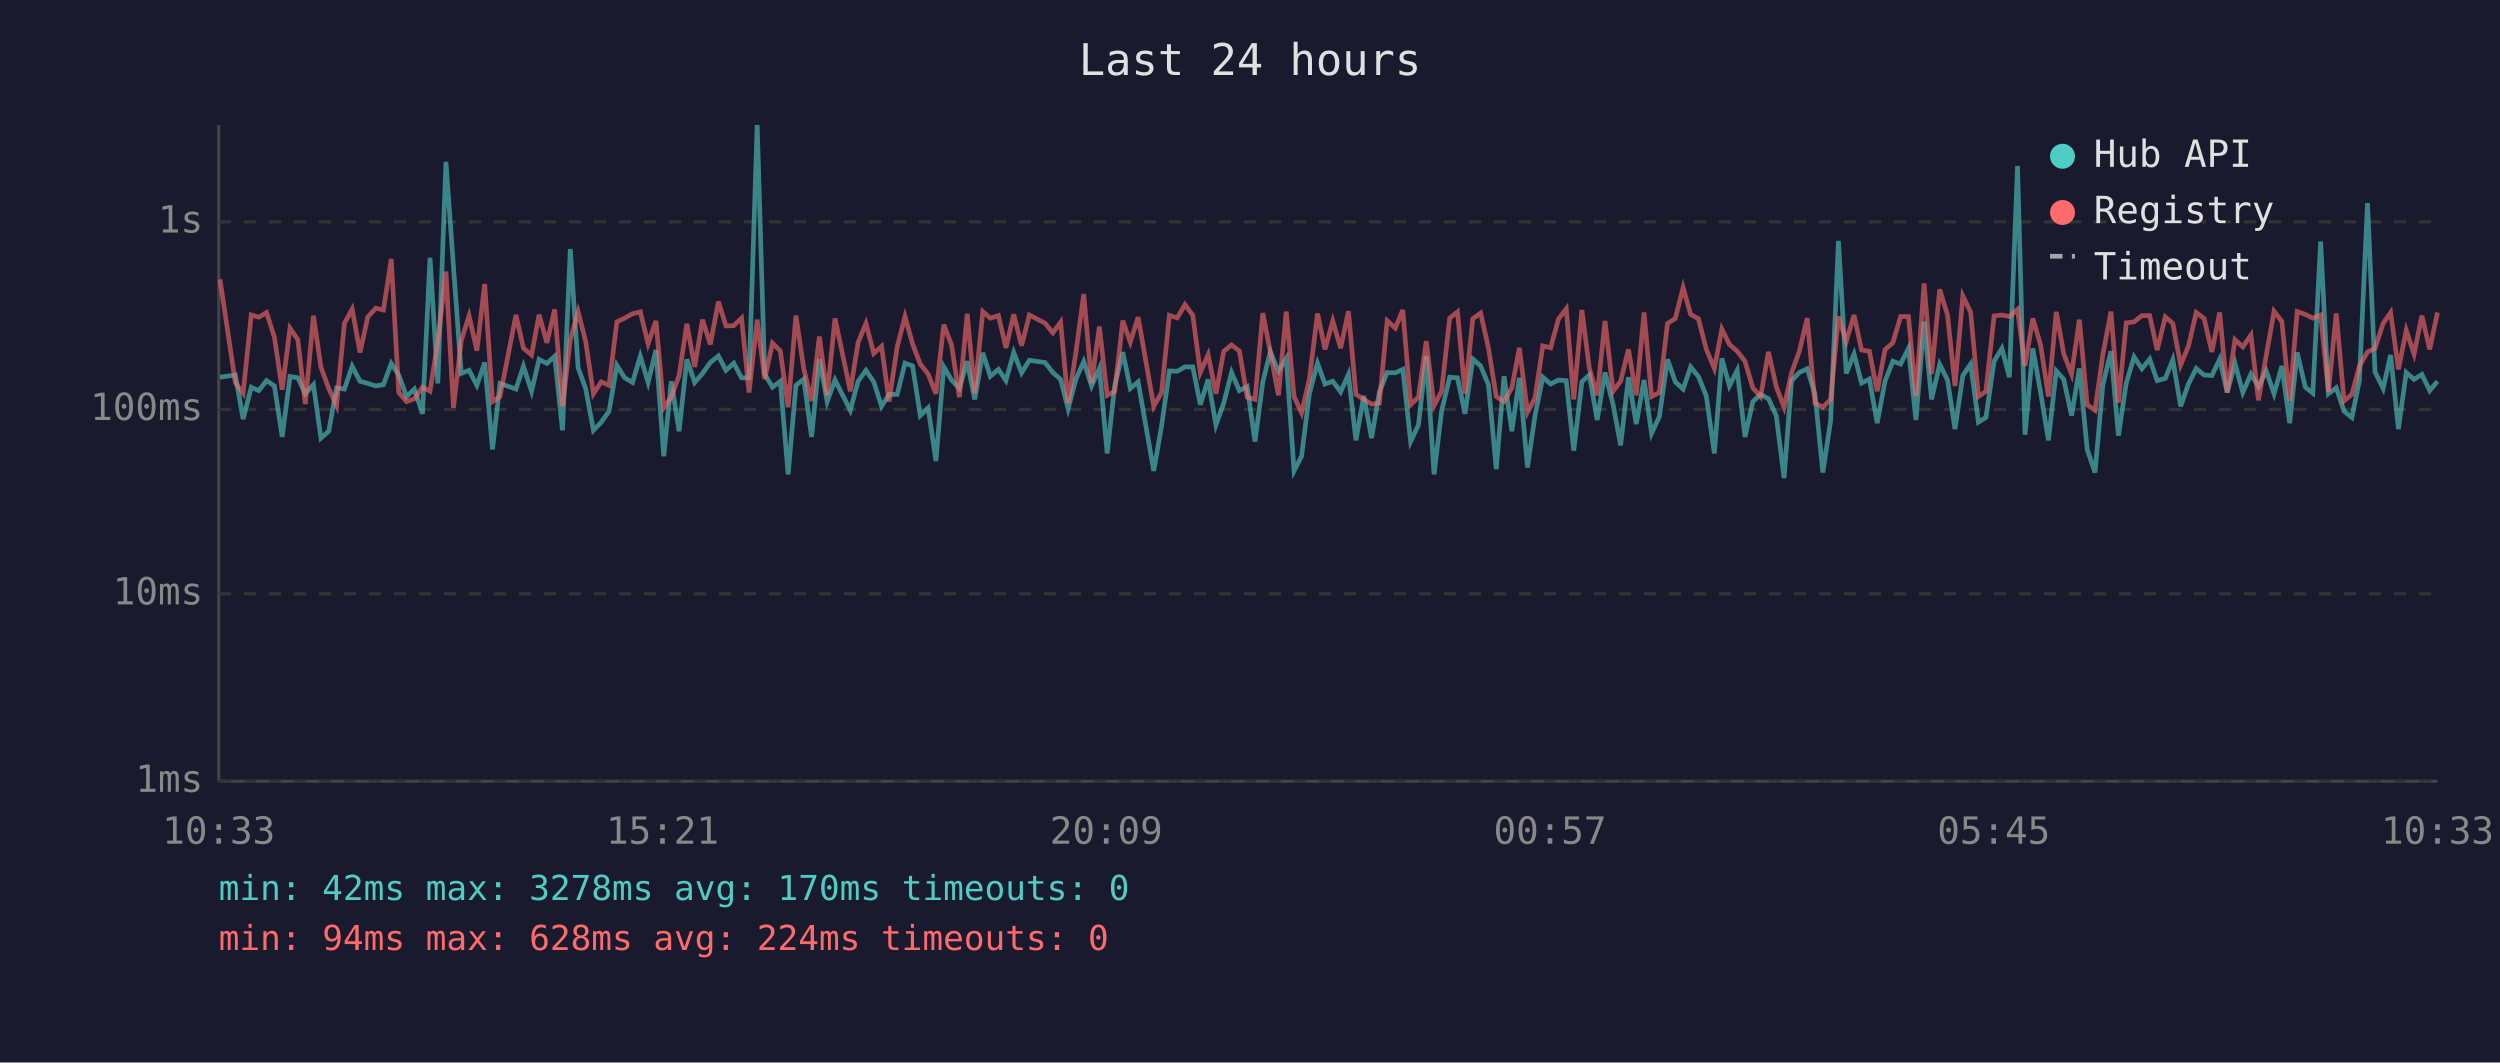
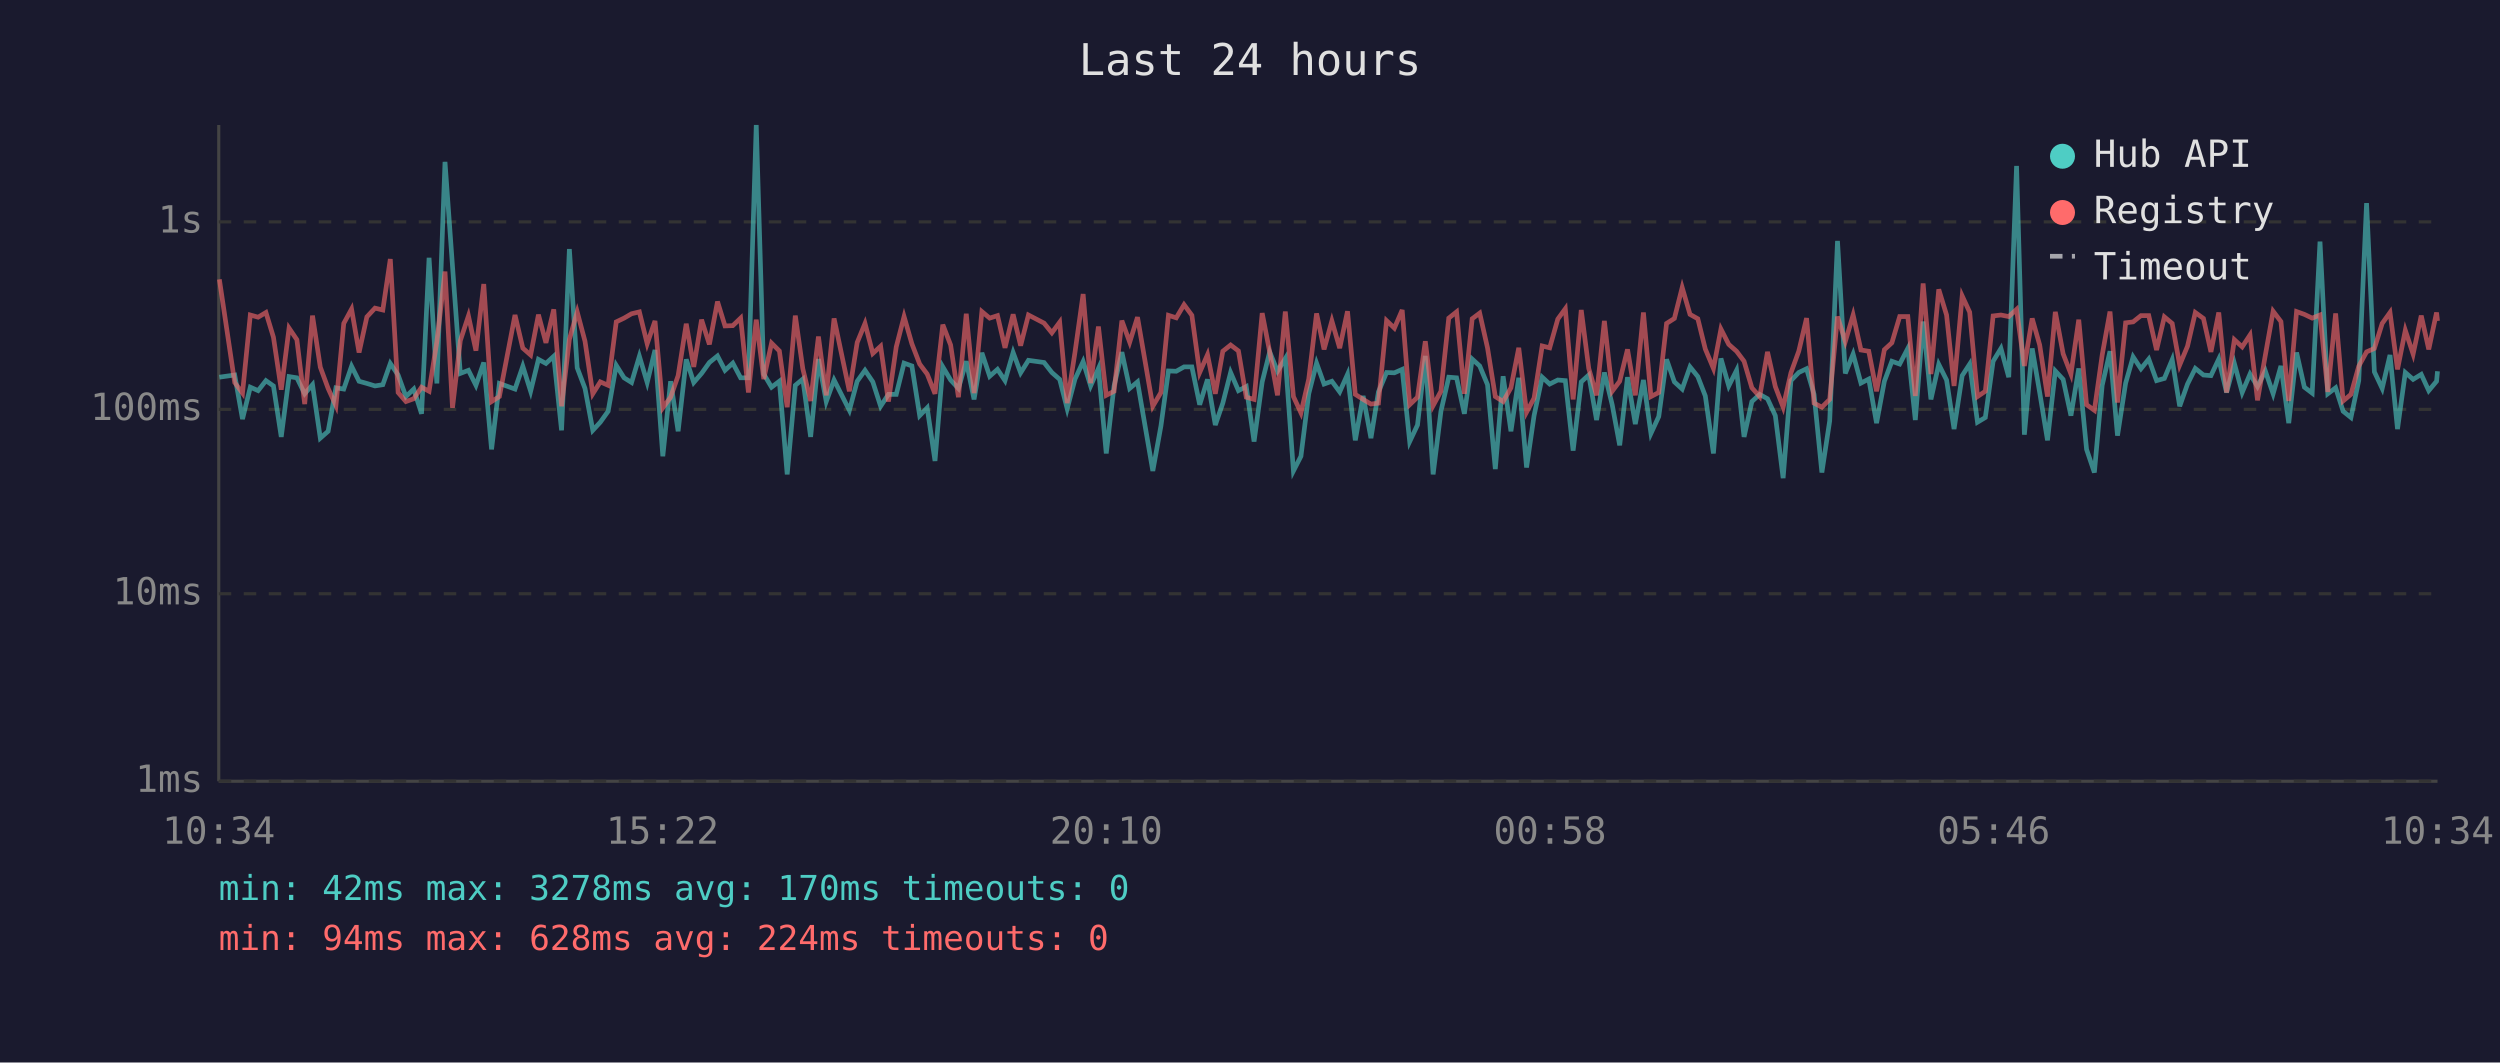
<svg xmlns="http://www.w3.org/2000/svg" viewBox="0 0 800 340" font-family="monospace" font-size="12">
  <rect width="800" height="340" fill="#1a1a2e" />
  <text x="400" y="24" fill="#e0e0e0" font-size="14" text-anchor="middle">Last 24 hours</text>
  <line x1="70" y1="40" x2="70" y2="250" stroke="#444" stroke-width="1" />
  <line x1="70" y1="250" x2="780" y2="250" stroke="#444" stroke-width="1" />
  <line x1="70" y1="250" x2="780" y2="250" stroke="#333" stroke-width="1" stroke-dasharray="4" />
  <text x="65" y="250" fill="#888" text-anchor="end" dominant-baseline="middle">1ms</text>
  <line x1="70" y1="190" x2="780" y2="190" stroke="#333" stroke-width="1" stroke-dasharray="4" />
  <text x="65" y="190" fill="#888" text-anchor="end" dominant-baseline="middle">10ms</text>
  <line x1="70" y1="131" x2="780" y2="131" stroke="#333" stroke-width="1" stroke-dasharray="4" />
  <text x="65" y="131" fill="#888" text-anchor="end" dominant-baseline="middle">100ms</text>
  <line x1="70" y1="71" x2="780" y2="71" stroke="#333" stroke-width="1" stroke-dasharray="4" />
  <text x="65" y="71" fill="#888" text-anchor="end" dominant-baseline="middle">1s</text>
-   <text x="70" y="270" fill="#888" text-anchor="middle">10:33</text>
-   <text x="212" y="270" fill="#888" text-anchor="middle">15:21</text>
-   <text x="354" y="270" fill="#888" text-anchor="middle">20:09</text>
-   <text x="496" y="270" fill="#888" text-anchor="middle">00:57</text>
-   <text x="638" y="270" fill="#888" text-anchor="middle">05:45</text>
-   <text x="780" y="270" fill="#888" text-anchor="middle">10:33</text>
-   <polyline points="70.4,120.7 75.3,120.0 77.8,134.1 80.4,123.9 82.8,125.0 85.3,121.8 87.8,123.5 90.3,139.8 92.8,120.5 95.3,120.9 97.7,126.0 100.3,123.1 102.7,140.2 105.2,138.0 107.7,124.1 110.2,124.5 112.7,117.2 115.2,122.0 117.7,122.7 120.3,123.5 122.7,123.1 125.2,116.3 127.6,120.0 130.1,126.9 132.6,124.5 135.2,132.4 137.6,82.5 140.1,122.7 142.7,51.8 145.1,85.2 147.6,119.5 150.1,118.5 152.6,123.3 155.1,116.0 157.6,143.8 160.0,122.7 165.1,124.5 167.5,117.2 170.1,125.2 172.5,115.0 175.0,116.3 177.5,114.0 180.0,137.7 182.5,79.7 185.0,117.7 187.4,124.3 189.9,137.7 192.4,135.1 194.9,131.6 197.4,116.9 199.9,120.9 202.4,122.4 204.9,114.0 207.4,122.4 209.9,112.0 212.4,146.0 214.8,122.0 217.3,138.0 219.8,115.0 222.3,122.4 224.8,119.5 227.3,116.0 229.9,113.9 232.3,118.5 234.8,116.2 237.3,120.9 239.7,120.9 242.3,40.0 244.7,119.7 247.2,123.9 249.7,122.0 252.2,151.8 254.7,123.3 257.2,121.3 259.7,139.8 262.2,114.9 264.7,128.5 267.2,121.6 272.1,131.3 274.6,122.0 277.1,118.5 279.6,122.2 282.1,130.0 284.5,126.2 287.1,126.2 289.6,116.2 292.0,117.1 294.5,133.0 297.0,130.5 299.5,147.5 302.0,117.4 304.5,121.6 307.0,124.3 309.5,115.6 311.9,127.8 314.5,112.9 316.9,120.4 319.5,118.2 321.9,121.8 324.4,112.8 326.9,119.3 329.4,115.3 334.4,116.0 336.9,119.2 339.4,121.4 341.8,130.8 344.3,121.3 346.8,115.7 349.3,123.5 351.8,117.9 354.3,145.1 356.7,123.5 359.3,112.7 361.7,124.3 364.2,122.2 369.2,150.7 371.7,136.3 374.2,118.7 376.7,118.8 379.2,117.4 381.7,117.4 384.1,129.5 386.6,121.4 389.1,136.0 391.6,129.0 394.1,119.2 396.6,125.0 399.1,123.7 401.6,141.3 404.1,122.2 406.5,112.6 409.1,118.8 411.6,114.7 414.1,150.7 416.5,146.0 419.0,126.0 421.6,116.2 424.0,122.9 426.5,122.0 429.0,125.4 431.5,119.8 433.9,140.9 436.4,126.7 438.9,140.2 441.4,125.4 443.9,119.2 446.5,119.3 448.9,118.2 451.4,141.3 453.9,136.0 456.4,113.9 458.9,151.8 461.3,131.6 463.9,120.7 466.4,120.9 468.8,132.4 471.3,114.9 473.8,117.1 476.3,123.1 478.8,150.1 481.3,120.4 483.8,138.0 486.2,120.9 488.8,149.6 491.2,133.0 493.7,120.7 496.2,122.9 498.7,121.6 501.2,121.8 503.6,144.2 506.2,122.2 508.6,120.0 511.1,134.4 513.6,119.2 516.2,129.5 518.6,142.5 521.1,120.7 523.6,135.7 526.1,121.6 528.5,138.7 531.0,133.3 533.6,115.0 536.1,122.2 538.6,124.5 541.0,117.4 543.5,120.5 546.0,126.7 548.6,145.1 551.0,114.7 553.4,123.5 555.9,118.5 558.4,139.8 560.9,128.5 563.4,126.2 565.9,127.6 568.4,133.0 570.9,153.0 573.3,121.8 575.8,119.2 578.3,118.0 580.8,126.2 583.3,151.2 585.8,134.7 588.3,77.1 590.8,119.5 593.3,113.3 595.7,122.6 598.2,121.3 600.7,135.4 603.2,122.0 605.7,115.6 608.2,116.5 610.7,111.5 613.1,134.4 615.7,102.9 618.1,127.8 620.7,116.6 623.2,121.6 625.6,137.3 628.1,120.2 630.6,116.5 633.1,135.1 635.5,133.6 638.1,115.6 640.6,111.5 643.0,120.7 645.6,53.1 648.0,139.1 650.5,111.5 653.0,125.6 655.5,140.9 658.0,118.7 660.4,121.4 662.9,133.0 665.4,117.9 667.9,143.8 670.4,151.2 672.9,123.3 675.5,112.4 677.9,139.4 680.4,122.6 682.9,114.2 685.4,118.0 687.9,114.9 690.3,121.8 692.9,121.1 695.3,115.1 697.8,130.0 700.3,122.9 702.8,117.9 705.3,120.0 707.8,120.2 710.3,114.9 712.7,125.6 715.2,116.3 717.7,125.6 720.3,119.7 722.7,123.7 725.2,118.7 727.7,126.0 730.2,117.1 732.7,135.4 735.1,112.8 737.7,123.9 740.1,125.8 742.6,77.3 745.1,126.0 747.6,124.1 750.1,131.6 752.6,133.6 755.0,121.8 757.6,65.0 760.0,119.0 762.6,124.3 765.0,113.6 767.5,137.3 770.0,119.2 772.5,121.4 775.0,119.8 777.5,125.0 780.0,122.0" fill="none" stroke="#4ecdc4" stroke-width="1.5" opacity="0.6" />
-   <polyline points="70.4,89.4 75.3,122.4 77.8,125.8 80.4,100.8 82.8,101.5 85.3,100.0 87.8,107.9 90.3,124.7 92.8,105.0 95.3,108.7 97.7,129.3 100.3,101.0 102.7,117.5 105.2,124.3 107.7,129.8 110.2,103.5 112.7,98.9 115.2,112.8 117.7,101.4 120.3,98.6 122.7,99.2 125.2,82.9 127.6,125.6 130.1,128.5 132.6,127.6 135.2,123.9 137.6,125.2 140.1,109.3 142.7,86.9 145.1,130.5 147.6,109.0 150.1,101.1 152.6,112.2 155.1,90.9 157.6,128.5 160.0,126.9 165.1,100.8 167.5,111.4 170.1,113.6 172.5,100.7 175.0,109.7 177.5,99.0 180.0,130.0 182.5,108.6 185.0,99.8 187.4,109.2 189.9,126.0 192.4,122.2 194.9,123.3 197.4,103.0 199.9,101.8 202.4,100.4 204.9,99.8 207.4,110.0 209.9,102.7 212.4,130.5 214.8,127.1 217.3,120.2 219.8,103.6 222.3,117.4 224.8,102.3 227.3,110.2 229.9,96.5 232.3,104.3 234.8,104.2 237.3,101.8 239.7,125.6 242.3,102.3 244.7,121.3 247.2,109.8 249.7,112.3 252.2,130.3 254.7,101.0 257.2,118.0 259.7,128.3 262.2,107.7 264.7,126.5 267.2,101.9 272.1,125.2 274.6,109.6 277.1,103.5 279.6,113.1 282.1,110.8 284.5,128.5 287.1,111.0 289.6,101.3 292.0,110.0 294.5,116.5 297.0,119.7 299.5,126.0 302.0,103.9 304.5,110.4 307.0,127.1 309.5,100.4 311.9,125.8 314.5,99.7 316.9,101.8 319.5,101.0 321.9,111.3 324.4,100.6 326.9,110.6 329.4,100.8 334.4,103.4 336.9,106.5 339.4,103.1 341.8,129.0 344.3,112.7 346.8,94.1 349.3,122.6 351.8,104.5 354.3,126.5 356.7,125.2 359.3,102.6 361.7,109.5 364.2,101.5 369.2,130.0 371.7,125.6 374.2,100.9 376.7,101.7 379.2,97.5 381.7,100.9 384.1,119.2 386.6,113.5 389.1,126.0 391.6,112.4 394.1,110.4 396.6,112.3 399.1,127.1 401.6,127.8 404.1,100.2 406.5,112.6 409.1,126.5 411.6,99.7 414.1,126.9 416.5,132.1 419.0,121.3 421.6,100.3 424.0,111.8 426.5,102.7 429.0,111.4 431.5,99.6 433.9,126.2 436.4,127.8 438.9,129.3 441.4,129.0 443.9,102.6 446.5,105.0 448.9,99.2 451.4,129.5 453.9,127.1 456.4,109.2 458.9,129.8 461.3,125.2 463.9,101.8 466.4,99.8 468.8,126.0 471.3,102.0 473.8,100.2 476.3,111.3 478.8,126.9 481.3,128.5 483.8,124.1 486.2,111.3 488.8,131.9 491.2,127.4 493.7,110.7 496.2,111.3 498.7,102.1 501.2,98.8 503.6,127.8 506.2,99.2 508.6,117.9 511.1,126.5 513.6,102.7 516.2,125.2 518.6,122.0 521.1,111.8 523.6,126.5 526.1,100.0 528.5,126.9 531.0,125.6 533.6,103.5 536.1,101.9 538.6,92.0 541.0,100.6 543.5,102.0 546.0,111.7 548.6,117.9 551.0,105.3 553.4,110.2 555.9,112.4 558.4,115.6 560.9,124.1 563.4,126.9 565.9,112.6 568.4,123.7 570.9,130.3 573.3,119.3 575.8,112.4 578.3,101.8 580.8,129.0 583.3,130.3 585.8,127.8 588.3,101.3 590.8,109.3 593.3,100.8 595.7,112.0 598.2,112.4 600.7,125.2 603.2,111.9 605.7,109.7 608.2,101.3 610.7,101.3 613.1,126.7 615.7,90.7 618.1,119.7 620.7,92.6 623.2,100.8 625.6,123.5 628.1,94.7 630.6,99.9 633.1,126.9 635.5,125.2 638.1,101.1 640.6,100.8 643.0,101.3 645.6,99.0 648.0,117.1 650.5,101.9 653.0,110.4 655.5,126.9 658.0,99.8 660.4,113.2 662.9,119.7 665.4,102.3 667.9,129.5 670.4,131.3 672.9,113.6 675.5,99.7 677.9,128.8 680.4,103.3 682.9,103.0 685.4,101.0 687.9,101.0 690.3,112.0 692.9,101.4 695.3,103.5 697.8,116.8 700.3,110.8 702.8,100.0 705.3,101.9 707.8,112.6 710.3,100.0 712.7,125.6 715.2,108.7 717.7,111.0 720.3,107.2 722.7,128.1 725.2,113.7 727.7,99.6 730.2,102.9 732.7,128.3 735.1,99.7 737.7,100.6 740.1,101.8 742.6,100.8 745.1,125.4 747.6,100.3 750.1,128.3 752.6,126.2 755.0,117.2 757.6,112.6 760.0,111.5 762.6,103.5 765.0,100.0 767.5,118.2 770.0,105.7 772.5,113.3 775.0,101.0 777.5,111.8 780.0,100.0" fill="none" stroke="#ff6b6b" stroke-width="1.5" opacity="0.6" />
+   <text x="70" y="270" fill="#888" text-anchor="middle">10:34</text>
+   <text x="212" y="270" fill="#888" text-anchor="middle">15:22</text>
+   <text x="354" y="270" fill="#888" text-anchor="middle">20:10</text>
+   <text x="496" y="270" fill="#888" text-anchor="middle">00:58</text>
+   <text x="638" y="270" fill="#888" text-anchor="middle">05:46</text>
+   <text x="780" y="270" fill="#888" text-anchor="middle">10:34</text>
+   <polyline points="70.2,120.7 75.1,120.0 77.6,134.1 80.1,123.9 82.6,125.0 85.1,121.8 87.5,123.5 90.0,139.8 92.5,120.5 95.0,120.9 97.5,126.0 100.0,123.1 102.5,140.2 105.0,138.0 107.5,124.1 110.0,124.5 112.5,117.2 114.9,122.0 117.4,122.7 120.0,123.5 122.5,123.1 124.9,116.3 127.4,120.0 129.9,126.9 132.4,124.5 134.9,132.4 137.3,82.5 139.8,122.7 142.4,51.8 144.8,85.2 147.3,119.5 149.9,118.5 152.3,123.3 154.8,116.0 157.3,143.8 159.8,122.7 164.8,124.5 167.3,117.2 169.8,125.2 172.3,115.0 174.7,116.3 177.2,114.0 179.7,137.7 182.2,79.7 184.7,117.7 187.2,124.3 189.7,137.7 192.1,135.1 194.6,131.6 197.2,116.9 199.7,120.9 202.1,122.4 204.6,114.0 207.1,122.4 209.6,112.0 212.1,146.0 214.6,122.0 217.0,138.0 219.6,115.0 222.0,122.4 224.5,119.5 227.0,116.0 229.6,113.9 232.0,118.5 234.5,116.2 237.0,120.9 239.5,120.9 242.0,40.0 244.4,119.7 246.9,123.9 249.4,122.0 251.9,151.8 254.5,123.3 256.9,121.3 259.4,139.8 261.9,114.9 264.4,128.5 266.9,121.6 271.8,131.3 274.3,122.0 276.8,118.5 279.3,122.2 281.8,130.0 284.3,126.2 286.8,126.2 289.3,116.2 291.8,117.1 294.3,133.0 296.7,130.5 299.2,147.5 301.7,117.4 304.2,121.6 306.7,124.3 309.2,115.6 311.7,127.8 314.2,112.9 316.7,120.4 319.2,118.2 321.6,121.8 324.2,112.8 326.6,119.3 329.1,115.3 334.1,116.0 336.6,119.2 339.1,121.4 341.5,130.8 344.0,121.3 346.6,115.7 349.0,123.5 351.5,117.9 354.0,145.1 356.5,123.5 359.0,112.7 361.5,124.3 364.0,122.2 368.9,150.7 371.5,136.3 373.9,118.7 376.4,118.8 378.9,117.4 381.4,117.4 383.9,129.5 386.4,121.4 388.9,136.0 391.3,129.0 393.8,119.2 396.3,125.0 398.8,123.7 401.3,141.3 403.9,122.2 406.3,112.6 408.8,118.8 411.3,114.7 413.9,150.7 416.3,146.0 418.8,126.0 421.3,116.2 423.7,122.9 426.2,122.0 428.7,125.4 431.2,119.8 433.7,140.9 436.2,126.7 438.7,140.2 441.1,125.4 443.7,119.2 446.2,119.3 448.7,118.2 451.1,141.3 453.6,136.0 456.1,113.9 458.6,151.8 461.1,131.6 463.6,120.7 466.1,120.9 468.6,132.4 471.1,114.9 473.5,117.1 476.0,123.1 478.5,150.1 481.0,120.4 483.5,138.0 486.0,120.9 488.5,149.6 490.9,133.0 493.5,120.7 495.9,122.9 498.5,121.6 500.9,121.8 503.4,144.2 506.0,122.2 508.4,120.0 510.9,134.4 513.4,119.2 515.9,129.5 518.3,142.5 520.8,120.7 523.3,135.7 525.9,121.6 528.3,138.7 530.8,133.3 533.3,115.0 535.8,122.2 538.3,124.5 540.8,117.4 543.3,120.5 545.7,126.7 548.3,145.1 550.7,114.7 553.2,123.5 555.7,118.5 558.1,139.8 560.6,128.5 563.1,126.2 565.6,127.6 568.1,133.0 570.6,153.0 573.1,121.8 575.6,119.2 578.1,118.0 580.5,126.2 583.0,151.2 585.5,134.7 588.0,77.1 590.5,119.5 593.0,113.3 595.5,122.6 598.0,121.3 600.5,135.4 603.0,122.0 605.4,115.6 607.9,116.5 610.5,111.5 612.9,134.4 615.4,102.9 617.9,127.8 620.4,116.6 622.9,121.6 625.3,137.3 627.9,120.2 630.3,116.5 632.8,135.1 635.3,133.6 637.8,115.6 640.3,111.5 642.8,120.7 645.3,53.1 647.8,139.1 650.3,111.5 652.7,125.6 655.2,140.9 657.7,118.7 660.2,121.4 662.7,133.0 665.2,117.9 667.7,143.8 670.2,151.2 672.7,123.3 675.2,112.4 677.6,139.4 680.2,122.6 682.6,114.2 685.1,118.0 687.6,114.9 690.1,121.8 692.6,121.1 695.1,115.1 697.5,130.0 700.0,122.9 702.5,117.9 705.1,120.0 707.5,120.2 710.0,114.9 712.5,125.6 715.0,116.3 717.5,125.6 720.0,119.7 722.4,123.7 724.9,118.7 727.4,126.0 729.9,117.1 732.4,135.4 734.9,112.8 737.4,123.9 739.9,125.8 742.4,77.3 744.9,126.0 747.4,124.1 749.8,131.6 752.3,133.6 754.8,121.8 757.3,65.0 759.8,119.0 762.3,124.3 764.8,113.6 767.2,137.3 769.7,119.2 772.2,121.4 774.8,119.8 777.2,125.0 779.7,122.0 780.0,118.8" fill="none" stroke="#4ecdc4" stroke-width="1.5" opacity="0.6" />
+   <polyline points="70.2,89.4 75.1,122.4 77.6,125.8 80.1,100.8 82.6,101.5 85.1,100.0 87.5,107.9 90.0,124.7 92.5,105.0 95.0,108.7 97.5,129.3 100.0,101.0 102.5,117.5 105.0,124.3 107.5,129.8 110.0,103.5 112.5,98.9 114.9,112.8 117.4,101.4 120.0,98.6 122.5,99.2 124.9,82.9 127.4,125.6 129.9,128.5 132.4,127.6 134.9,123.9 137.3,125.2 139.8,109.3 142.4,86.9 144.8,130.5 147.3,109.0 149.9,101.1 152.3,112.2 154.8,90.9 157.3,128.5 159.8,126.9 164.8,100.8 167.3,111.4 169.8,113.6 172.3,100.7 174.7,109.7 177.2,99.0 179.7,130.0 182.2,108.6 184.7,99.8 187.2,109.2 189.7,126.0 192.1,122.2 194.6,123.3 197.2,103.0 199.7,101.8 202.1,100.4 204.6,99.8 207.1,110.0 209.6,102.7 212.1,130.5 214.6,127.1 217.0,120.2 219.6,103.6 222.0,117.4 224.5,102.3 227.0,110.2 229.6,96.5 232.0,104.3 234.5,104.2 237.0,101.8 239.5,125.6 242.0,102.3 244.4,121.3 246.9,109.8 249.4,112.3 251.9,130.3 254.5,101.0 256.9,118.0 259.4,128.3 261.9,107.7 264.4,126.5 266.9,101.9 271.8,125.2 274.3,109.6 276.8,103.5 279.3,113.1 281.8,110.8 284.3,128.5 286.8,111.0 289.3,101.3 291.8,110.0 294.3,116.5 296.7,119.7 299.2,126.0 301.7,103.9 304.2,110.4 306.7,127.1 309.2,100.4 311.7,125.8 314.2,99.7 316.7,101.8 319.2,101.0 321.6,111.3 324.2,100.6 326.6,110.6 329.1,100.8 334.1,103.4 336.6,106.5 339.1,103.1 341.5,129.0 344.0,112.7 346.6,94.1 349.0,122.6 351.5,104.5 354.0,126.5 356.5,125.2 359.0,102.6 361.5,109.5 364.0,101.5 368.9,130.0 371.5,125.6 373.9,100.9 376.4,101.7 378.9,97.5 381.4,100.9 383.9,119.2 386.4,113.5 388.9,126.0 391.3,112.4 393.8,110.4 396.3,112.3 398.8,127.1 401.3,127.8 403.9,100.2 406.3,112.6 408.8,126.5 411.3,99.7 413.9,126.9 416.3,132.1 418.8,121.3 421.3,100.3 423.7,111.8 426.2,102.7 428.7,111.4 431.2,99.6 433.7,126.2 436.2,127.8 438.7,129.3 441.1,129.0 443.7,102.6 446.2,105.0 448.7,99.2 451.1,129.5 453.6,127.1 456.1,109.2 458.6,129.8 461.1,125.2 463.6,101.8 466.1,99.8 468.6,126.0 471.1,102.0 473.5,100.2 476.0,111.3 478.5,126.9 481.0,128.5 483.5,124.1 486.0,111.3 488.5,131.9 490.9,127.4 493.5,110.7 495.9,111.3 498.5,102.1 500.9,98.8 503.4,127.8 506.0,99.2 508.4,117.9 510.9,126.5 513.4,102.7 515.9,125.2 518.3,122.0 520.8,111.8 523.3,126.5 525.9,100.0 528.3,126.9 530.8,125.6 533.3,103.5 535.8,101.9 538.3,92.0 540.8,100.6 543.3,102.0 545.7,111.7 548.3,117.9 550.7,105.3 553.2,110.2 555.7,112.4 558.1,115.6 560.6,124.1 563.1,126.9 565.6,112.6 568.1,123.7 570.6,130.3 573.1,119.3 575.6,112.4 578.1,101.8 580.5,129.0 583.0,130.3 585.5,127.8 588.0,101.3 590.5,109.3 593.0,100.8 595.5,112.0 598.0,112.4 600.5,125.2 603.0,111.9 605.4,109.7 607.9,101.3 610.5,101.3 612.9,126.7 615.4,90.7 617.9,119.7 620.4,92.6 622.9,100.8 625.3,123.5 627.9,94.7 630.3,99.9 632.8,126.9 635.3,125.2 637.8,101.1 640.3,100.8 642.8,101.3 645.3,99.0 647.8,117.1 650.3,101.9 652.7,110.4 655.2,126.9 657.7,99.8 660.2,113.2 662.7,119.7 665.2,102.3 667.7,129.5 670.2,131.3 672.7,113.6 675.2,99.7 677.6,128.8 680.2,103.3 682.6,103.0 685.1,101.0 687.6,101.0 690.1,112.0 692.6,101.4 695.1,103.5 697.5,116.8 700.0,110.8 702.5,100.0 705.1,101.9 707.5,112.6 710.0,100.0 712.5,125.6 715.0,108.7 717.5,111.0 720.0,107.2 722.4,128.1 724.9,113.7 727.4,99.6 729.9,102.9 732.4,128.3 734.9,99.7 737.4,100.6 739.9,101.8 742.4,100.8 744.9,125.4 747.4,100.3 749.8,128.3 752.3,126.2 754.8,117.2 757.3,112.6 759.8,111.5 762.3,103.5 764.8,100.0 767.2,118.2 769.7,105.7 772.2,113.3 774.8,101.0 777.2,111.8 779.7,100.0 780.0,102.7" fill="none" stroke="#ff6b6b" stroke-width="1.5" opacity="0.6" />
  <circle cx="660" cy="50" r="4" fill="#4ecdc4" />
  <text x="670" y="50" fill="#e0e0e0" dominant-baseline="middle">Hub API</text>
  <circle cx="660" cy="68" r="4" fill="#ff6b6b" />
  <text x="670" y="68" fill="#e0e0e0" dominant-baseline="middle">Registry</text>
  <line x1="656" y1="82" x2="664" y2="82" stroke="#e0e0e0" stroke-width="1.5" stroke-dasharray="4,3" opacity="0.7" />
  <text x="670" y="86" fill="#e0e0e0" dominant-baseline="middle">Timeout</text>
  <text x="70" y="288" fill="#4ecdc4" font-size="11">min: 42ms  max: 3278ms  avg: 170ms  timeouts: 0</text>
  <text x="70" y="304" fill="#ff6b6b" font-size="11">min: 94ms  max: 628ms  avg: 224ms  timeouts: 0</text>
</svg>
